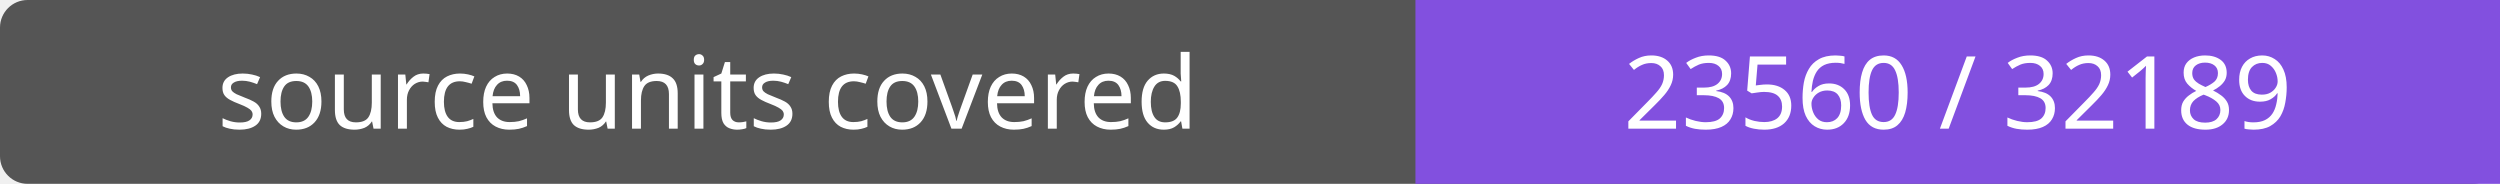
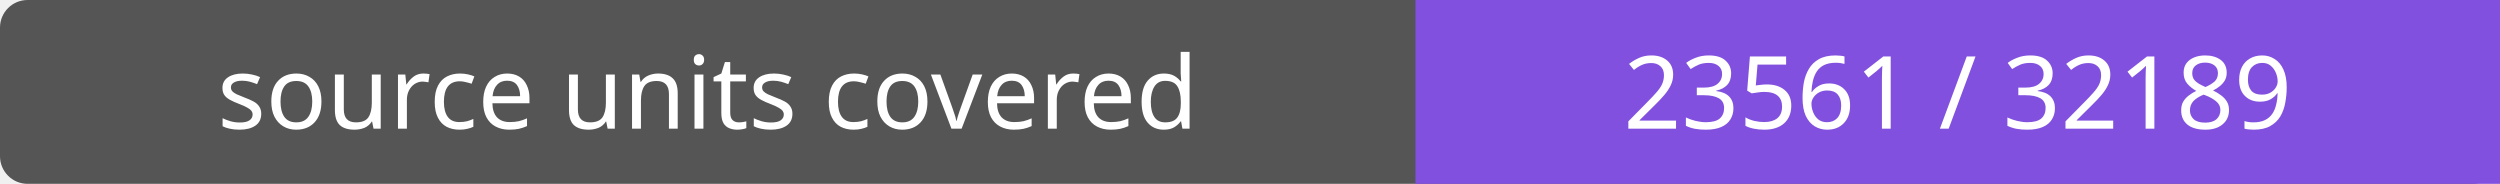
- <svg xmlns="http://www.w3.org/2000/svg" width="272" height="20" role="img" aria-label="source units covered: 23560 / 32189">
+ <svg xmlns="http://www.w3.org/2000/svg" width="272" height="20" role="img" aria-label="source units covered: 23561 / 32189">
  <rect width="272" height="20" rx="3" fill="#555" />
  <path fill="#8250df" d="M154 0h118v20H154z" />
  <g fill="#fff" text-anchor="middle" font-family="Verdana,sans-serif" font-size="11">
    <text x="77.0" y="14">source units covered</text>
-     <text x="213.0" y="14">23560 / 32189</text>
+     <text x="213.0" y="14">23561 / 32189</text>
  </g>
</svg>
